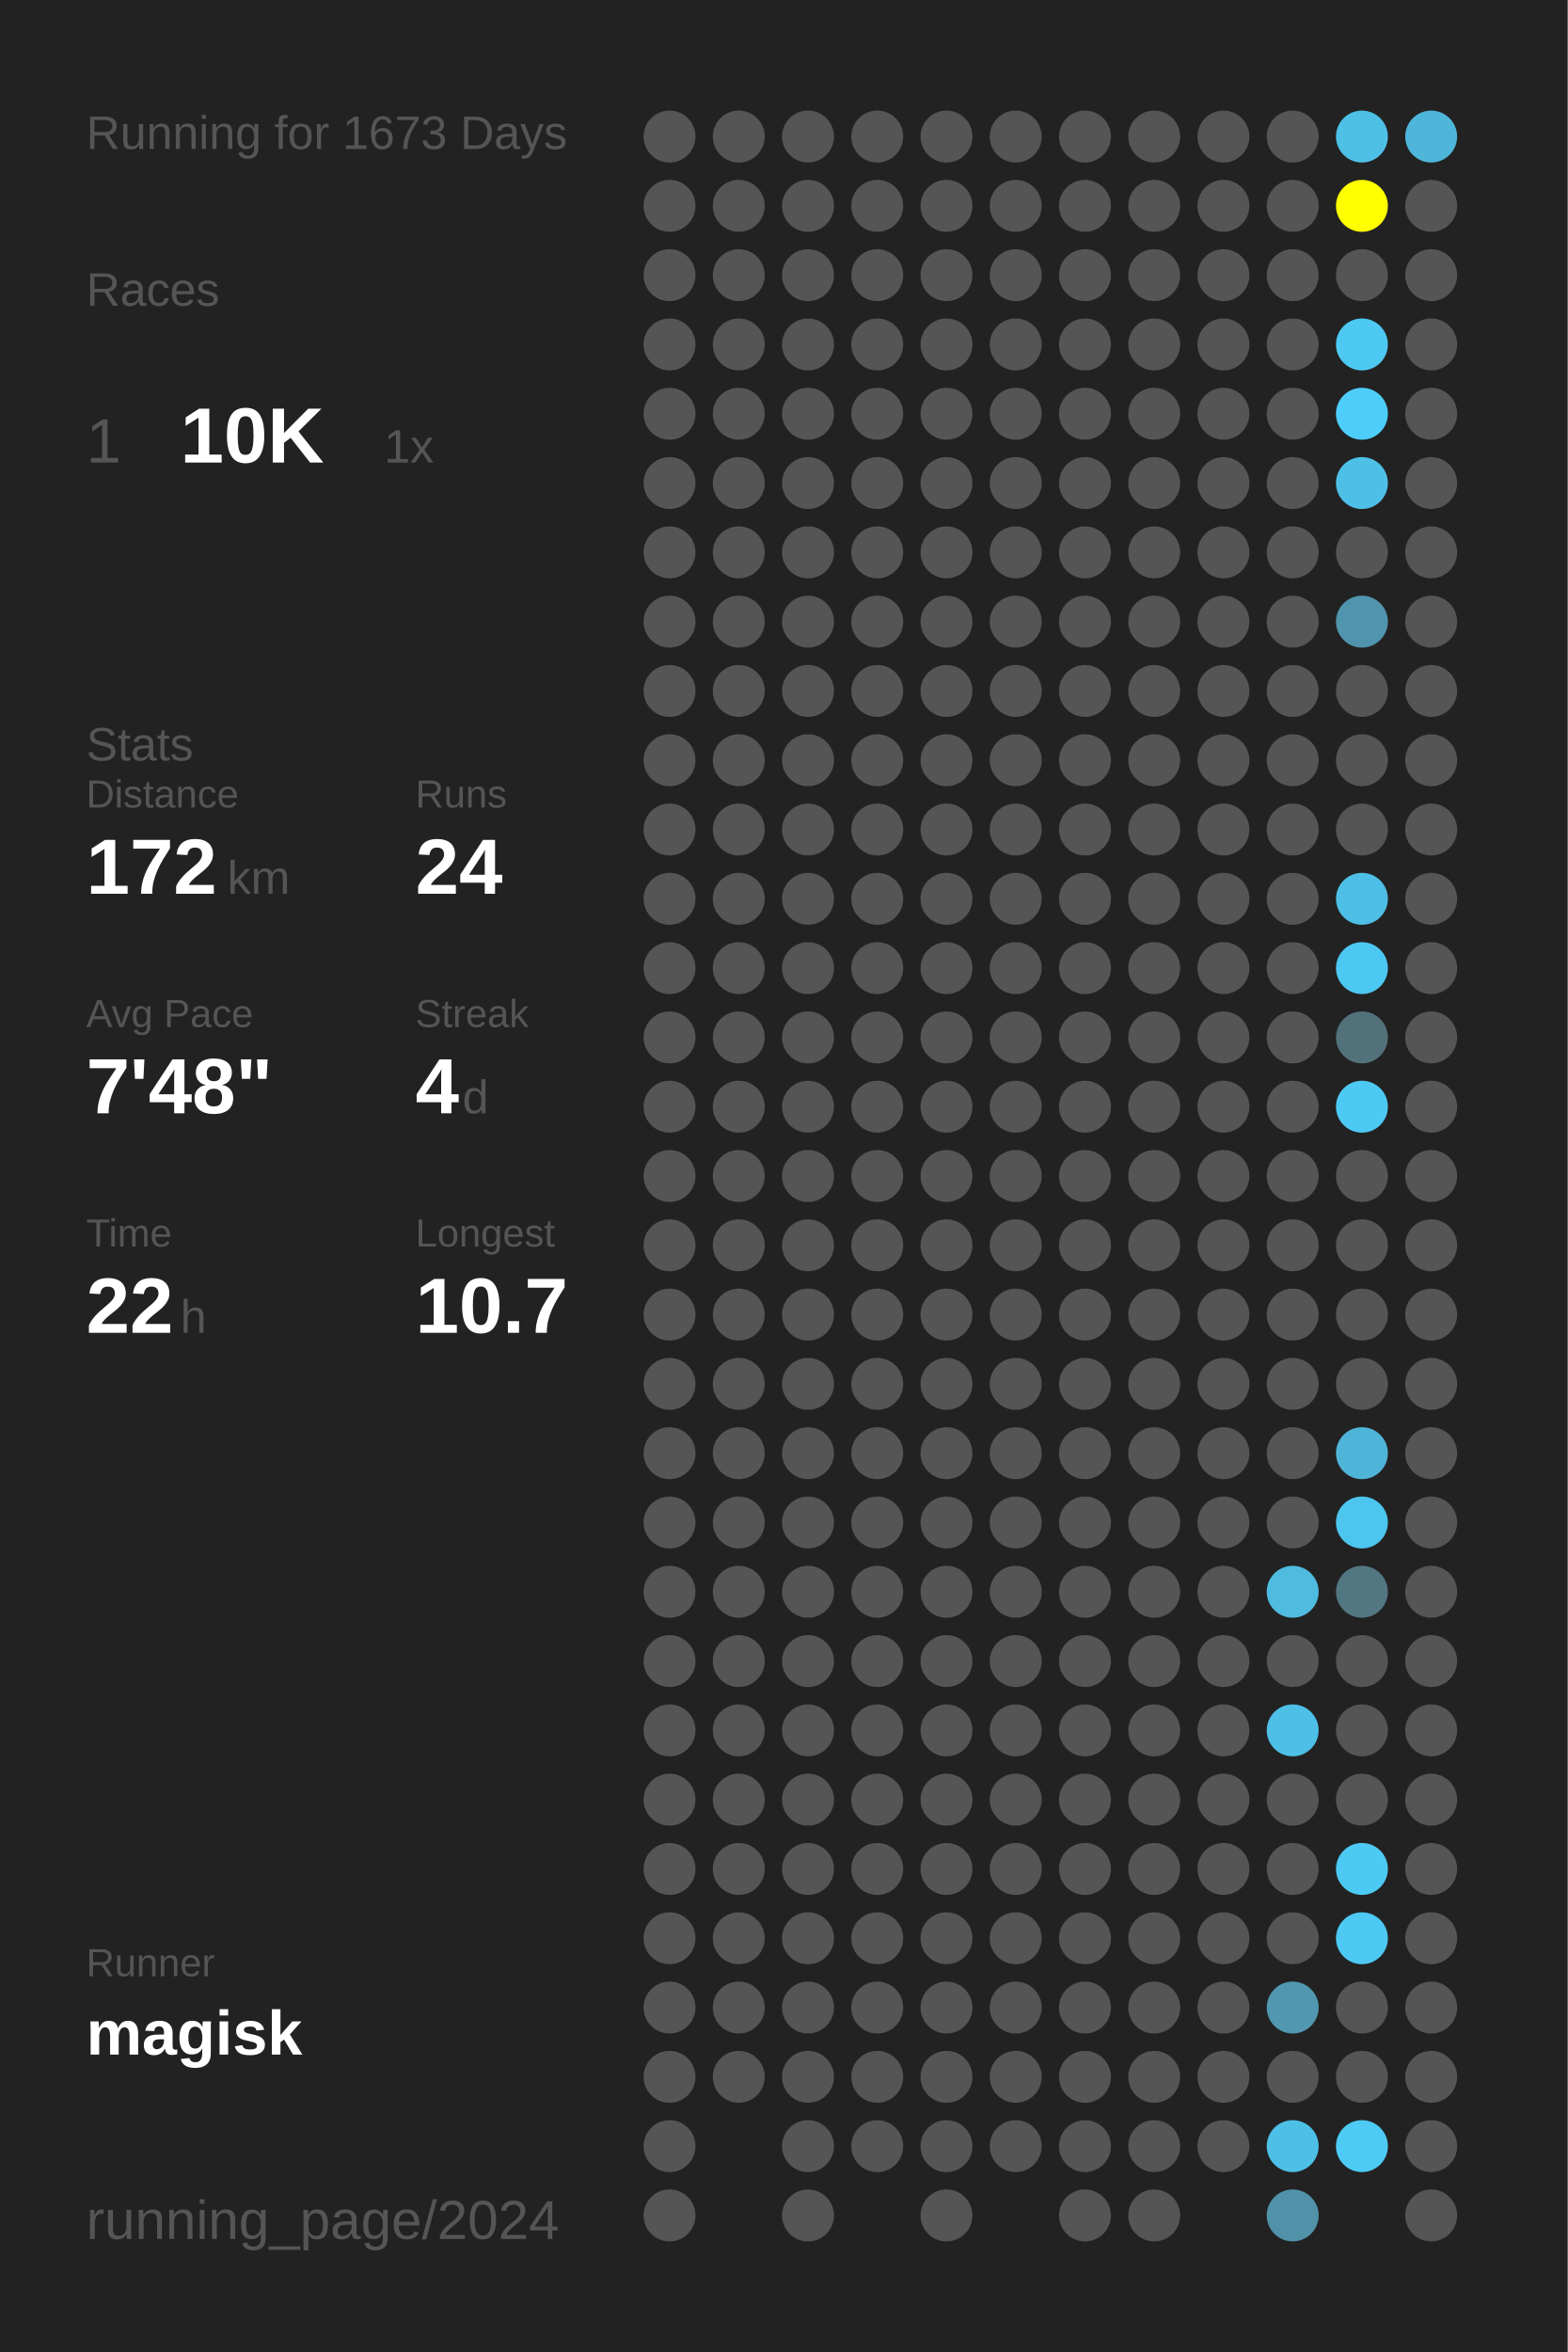
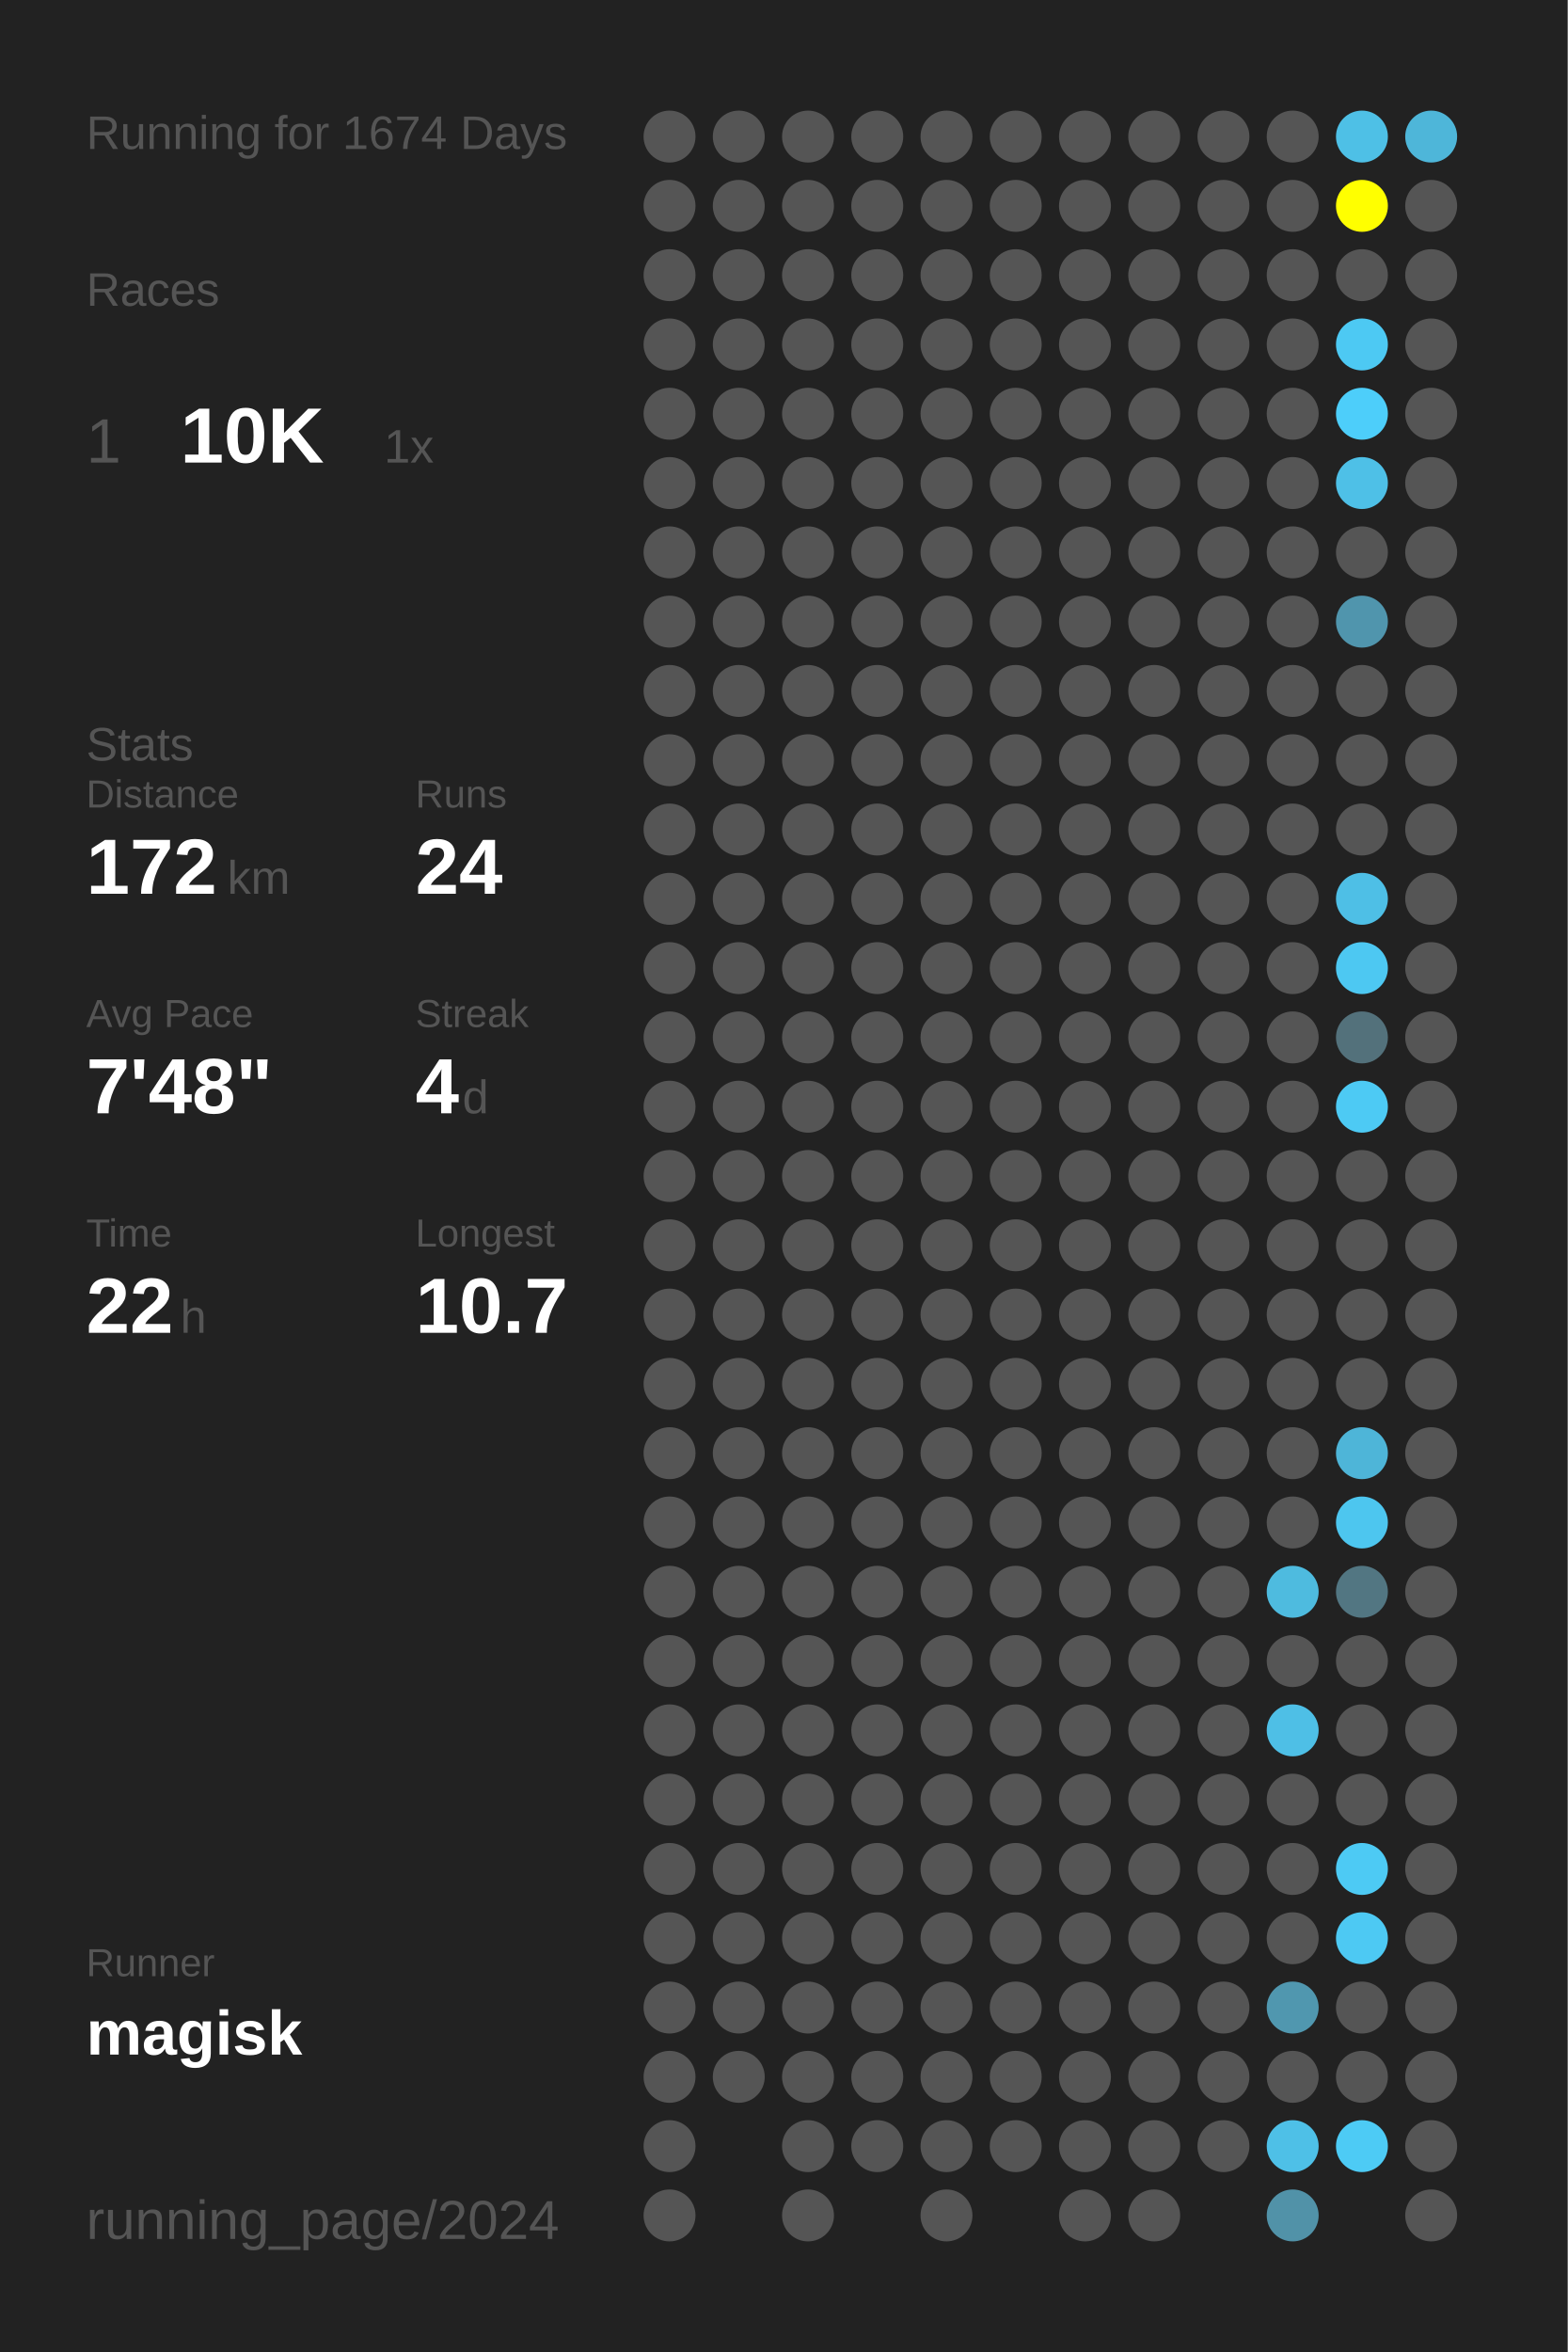
<svg xmlns="http://www.w3.org/2000/svg" baseProfile="full" height="300mm" version="1.1" viewBox="0,0,200,300" width="200mm">
  <defs />
  <rect fill="#222222" height="300" width="200" x="0" y="0" />
-   <text fill="#555555" style="font-size:6px; font-family:Arial;" x="11" y="19">Running for 1673 Days</text>
+   <text fill="#555555" style="font-size:6px; font-family:Arial;" x="11" y="19">Running for 1674 Days</text>
  <text fill="#555555" style="font-size:6px; font-family:Arial;" x="11" y="39">Races</text>
  <text fill="#555555" style="font-size:8px; font-family:Arial;" x="11" y="59">1</text>
  <text fill="#FFFFFF" style="font-size:10px; font-family:Arial; font-weight:bold;" x="23" y="59">10K</text>
  <text fill="#555555" style="font-size:6px; font-family:Arial;" x="49" y="59">1x</text>
  <text fill="#555555" style="font-size:6px; font-family:Arial;" x="11" y="97">Stats</text>
  <text fill="#555555" style="font-size:5px; font-family:Arial;" x="11" y="103">Distance</text>
  <text fill="#FFFFFF" style="font-size:10px; font-family:Arial; font-weight:bold;" x="11" y="114">172</text>
  <text fill="#555555" style="font-size:6px; font-family:Arial;" x="29" y="114">km</text>
  <text fill="#555555" style="font-size:5px; font-family:Arial;" x="53" y="103">Runs</text>
  <text fill="#FFFFFF" style="font-size:10px; font-family:Arial; font-weight:bold;" x="53" y="114">24</text>
  <text fill="#555555" style="font-size:5px; font-family:Arial;" x="11" y="131">Avg Pace</text>
  <text fill="#FFFFFF" style="font-size:10px; font-family:Arial; font-weight:bold;" x="11" y="142">7'48"</text>
  <text fill="#555555" style="font-size:5px; font-family:Arial;" x="53" y="131">Streak</text>
  <text fill="#FFFFFF" style="font-size:10px; font-family:Arial; font-weight:bold;" x="53" y="142">4</text>
  <text fill="#555555" style="font-size:6px; font-family:Arial;" x="59" y="142">d</text>
  <text fill="#555555" style="font-size:5px; font-family:Arial;" x="11" y="159">Time</text>
  <text fill="#FFFFFF" style="font-size:10px; font-family:Arial; font-weight:bold;" x="11" y="170">22</text>
  <text fill="#555555" style="font-size:6px; font-family:Arial;" x="23" y="170">h</text>
  <text fill="#555555" style="font-size:5px; font-family:Arial;" x="53" y="159">Longest</text>
  <text fill="#FFFFFF" style="font-size:10px; font-family:Arial; font-weight:bold;" x="53" y="170">10.7</text>
  <text fill="#555555" style="font-size:5px; font-family:Arial;" x="11" y="252.065">Runner</text>
  <text fill="#FFFFFF" style="font-size:8px; font-family:Arial; font-weight:bold;" x="11" y="262.065">magisk</text>
  <text fill="#555555" style="font-size:7px; font-family:Arial;" x="11" y="285.581">running_page/2024</text>
  <circle cx="85.417" cy="17.419" fill="#555555" r="3.312" />
  <circle cx="85.417" cy="26.258" fill="#555555" r="3.312" />
  <circle cx="85.417" cy="35.097" fill="#555555" r="3.312" />
  <circle cx="85.417" cy="43.935" fill="#555555" r="3.312" />
  <circle cx="85.417" cy="52.774" fill="#555555" r="3.312" />
  <circle cx="85.417" cy="61.613" fill="#555555" r="3.312" />
  <circle cx="85.417" cy="70.452" fill="#555555" r="3.312" />
  <circle cx="85.417" cy="79.29" fill="#555555" r="3.312" />
  <circle cx="85.417" cy="88.129" fill="#555555" r="3.312" />
  <circle cx="85.417" cy="96.968" fill="#555555" r="3.312" />
  <circle cx="85.417" cy="105.806" fill="#555555" r="3.312" />
  <circle cx="85.417" cy="114.645" fill="#555555" r="3.312" />
  <circle cx="85.417" cy="123.484" fill="#555555" r="3.312" />
  <circle cx="85.417" cy="132.323" fill="#555555" r="3.312" />
  <circle cx="85.417" cy="141.161" fill="#555555" r="3.312" />
  <circle cx="85.417" cy="150" fill="#555555" r="3.312" />
  <circle cx="85.417" cy="158.839" fill="#555555" r="3.312" />
  <circle cx="85.417" cy="167.677" fill="#555555" r="3.312" />
  <circle cx="85.417" cy="176.516" fill="#555555" r="3.312" />
  <circle cx="85.417" cy="185.355" fill="#555555" r="3.312" />
  <circle cx="85.417" cy="194.194" fill="#555555" r="3.312" />
  <circle cx="85.417" cy="203.032" fill="#555555" r="3.312" />
  <circle cx="85.417" cy="211.871" fill="#555555" r="3.312" />
  <circle cx="85.417" cy="220.71" fill="#555555" r="3.312" />
  <circle cx="85.417" cy="229.548" fill="#555555" r="3.312" />
  <circle cx="85.417" cy="238.387" fill="#555555" r="3.312" />
  <circle cx="85.417" cy="247.226" fill="#555555" r="3.312" />
  <circle cx="85.417" cy="256.065" fill="#555555" r="3.312" />
  <circle cx="85.417" cy="264.903" fill="#555555" r="3.312" />
  <circle cx="85.417" cy="273.742" fill="#555555" r="3.312" />
  <circle cx="85.417" cy="282.581" fill="#555555" r="3.312" />
  <circle cx="94.25" cy="17.419" fill="#555555" r="3.312" />
  <circle cx="94.25" cy="26.258" fill="#555555" r="3.312" />
  <circle cx="94.25" cy="35.097" fill="#555555" r="3.312" />
  <circle cx="94.25" cy="43.935" fill="#555555" r="3.312" />
  <circle cx="94.25" cy="52.774" fill="#555555" r="3.312" />
  <circle cx="94.25" cy="61.613" fill="#555555" r="3.312" />
  <circle cx="94.25" cy="70.452" fill="#555555" r="3.312" />
  <circle cx="94.25" cy="79.29" fill="#555555" r="3.312" />
  <circle cx="94.25" cy="88.129" fill="#555555" r="3.312" />
  <circle cx="94.25" cy="96.968" fill="#555555" r="3.312" />
  <circle cx="94.25" cy="105.806" fill="#555555" r="3.312" />
  <circle cx="94.25" cy="114.645" fill="#555555" r="3.312" />
  <circle cx="94.25" cy="123.484" fill="#555555" r="3.312" />
  <circle cx="94.25" cy="132.323" fill="#555555" r="3.312" />
  <circle cx="94.25" cy="141.161" fill="#555555" r="3.312" />
  <circle cx="94.25" cy="150" fill="#555555" r="3.312" />
  <circle cx="94.25" cy="158.839" fill="#555555" r="3.312" />
  <circle cx="94.25" cy="167.677" fill="#555555" r="3.312" />
  <circle cx="94.25" cy="176.516" fill="#555555" r="3.312" />
  <circle cx="94.25" cy="185.355" fill="#555555" r="3.312" />
  <circle cx="94.25" cy="194.194" fill="#555555" r="3.312" />
  <circle cx="94.25" cy="203.032" fill="#555555" r="3.312" />
  <circle cx="94.25" cy="211.871" fill="#555555" r="3.312" />
  <circle cx="94.25" cy="220.71" fill="#555555" r="3.312" />
  <circle cx="94.25" cy="229.548" fill="#555555" r="3.312" />
  <circle cx="94.25" cy="238.387" fill="#555555" r="3.312" />
  <circle cx="94.25" cy="247.226" fill="#555555" r="3.312" />
  <circle cx="94.25" cy="256.065" fill="#555555" r="3.312" />
  <circle cx="94.25" cy="264.903" fill="#555555" r="3.312" />
  <circle cx="103.083" cy="17.419" fill="#555555" r="3.312" />
  <circle cx="103.083" cy="26.258" fill="#555555" r="3.312" />
  <circle cx="103.083" cy="35.097" fill="#555555" r="3.312" />
  <circle cx="103.083" cy="43.935" fill="#555555" r="3.312" />
  <circle cx="103.083" cy="52.774" fill="#555555" r="3.312" />
  <circle cx="103.083" cy="61.613" fill="#555555" r="3.312" />
  <circle cx="103.083" cy="70.452" fill="#555555" r="3.312" />
  <circle cx="103.083" cy="79.29" fill="#555555" r="3.312" />
  <circle cx="103.083" cy="88.129" fill="#555555" r="3.312" />
  <circle cx="103.083" cy="96.968" fill="#555555" r="3.312" />
  <circle cx="103.083" cy="105.806" fill="#555555" r="3.312" />
  <circle cx="103.083" cy="114.645" fill="#555555" r="3.312" />
  <circle cx="103.083" cy="123.484" fill="#555555" r="3.312" />
  <circle cx="103.083" cy="132.323" fill="#555555" r="3.312" />
  <circle cx="103.083" cy="141.161" fill="#555555" r="3.312" />
  <circle cx="103.083" cy="150" fill="#555555" r="3.312" />
  <circle cx="103.083" cy="158.839" fill="#555555" r="3.312" />
  <circle cx="103.083" cy="167.677" fill="#555555" r="3.312" />
  <circle cx="103.083" cy="176.516" fill="#555555" r="3.312" />
  <circle cx="103.083" cy="185.355" fill="#555555" r="3.312" />
  <circle cx="103.083" cy="194.194" fill="#555555" r="3.312" />
  <circle cx="103.083" cy="203.032" fill="#555555" r="3.312" />
  <circle cx="103.083" cy="211.871" fill="#555555" r="3.312" />
  <circle cx="103.083" cy="220.71" fill="#555555" r="3.312" />
  <circle cx="103.083" cy="229.548" fill="#555555" r="3.312" />
  <circle cx="103.083" cy="238.387" fill="#555555" r="3.312" />
  <circle cx="103.083" cy="247.226" fill="#555555" r="3.312" />
  <circle cx="103.083" cy="256.065" fill="#555555" r="3.312" />
  <circle cx="103.083" cy="264.903" fill="#555555" r="3.312" />
  <circle cx="103.083" cy="273.742" fill="#555555" r="3.312" />
  <circle cx="103.083" cy="282.581" fill="#555555" r="3.312" />
  <circle cx="111.917" cy="17.419" fill="#555555" r="3.312" />
  <circle cx="111.917" cy="26.258" fill="#555555" r="3.312" />
  <circle cx="111.917" cy="35.097" fill="#555555" r="3.312" />
  <circle cx="111.917" cy="43.935" fill="#555555" r="3.312" />
  <circle cx="111.917" cy="52.774" fill="#555555" r="3.312" />
  <circle cx="111.917" cy="61.613" fill="#555555" r="3.312" />
  <circle cx="111.917" cy="70.452" fill="#555555" r="3.312" />
  <circle cx="111.917" cy="79.29" fill="#555555" r="3.312" />
  <circle cx="111.917" cy="88.129" fill="#555555" r="3.312" />
  <circle cx="111.917" cy="96.968" fill="#555555" r="3.312" />
  <circle cx="111.917" cy="105.806" fill="#555555" r="3.312" />
  <circle cx="111.917" cy="114.645" fill="#555555" r="3.312" />
  <circle cx="111.917" cy="123.484" fill="#555555" r="3.312" />
  <circle cx="111.917" cy="132.323" fill="#555555" r="3.312" />
  <circle cx="111.917" cy="141.161" fill="#555555" r="3.312" />
  <circle cx="111.917" cy="150" fill="#555555" r="3.312" />
  <circle cx="111.917" cy="158.839" fill="#555555" r="3.312" />
  <circle cx="111.917" cy="167.677" fill="#555555" r="3.312" />
  <circle cx="111.917" cy="176.516" fill="#555555" r="3.312" />
  <circle cx="111.917" cy="185.355" fill="#555555" r="3.312" />
  <circle cx="111.917" cy="194.194" fill="#555555" r="3.312" />
  <circle cx="111.917" cy="203.032" fill="#555555" r="3.312" />
  <circle cx="111.917" cy="211.871" fill="#555555" r="3.312" />
  <circle cx="111.917" cy="220.71" fill="#555555" r="3.312" />
  <circle cx="111.917" cy="229.548" fill="#555555" r="3.312" />
  <circle cx="111.917" cy="238.387" fill="#555555" r="3.312" />
  <circle cx="111.917" cy="247.226" fill="#555555" r="3.312" />
  <circle cx="111.917" cy="256.065" fill="#555555" r="3.312" />
  <circle cx="111.917" cy="264.903" fill="#555555" r="3.312" />
  <circle cx="111.917" cy="273.742" fill="#555555" r="3.312" />
  <circle cx="120.75" cy="17.419" fill="#555555" r="3.312" />
  <circle cx="120.75" cy="26.258" fill="#555555" r="3.312" />
  <circle cx="120.75" cy="35.097" fill="#555555" r="3.312" />
  <circle cx="120.75" cy="43.935" fill="#555555" r="3.312" />
  <circle cx="120.75" cy="52.774" fill="#555555" r="3.312" />
  <circle cx="120.75" cy="61.613" fill="#555555" r="3.312" />
  <circle cx="120.75" cy="70.452" fill="#555555" r="3.312" />
  <circle cx="120.75" cy="79.29" fill="#555555" r="3.312" />
  <circle cx="120.75" cy="88.129" fill="#555555" r="3.312" />
  <circle cx="120.75" cy="96.968" fill="#555555" r="3.312" />
  <circle cx="120.75" cy="105.806" fill="#555555" r="3.312" />
  <circle cx="120.75" cy="114.645" fill="#555555" r="3.312" />
  <circle cx="120.75" cy="123.484" fill="#555555" r="3.312" />
  <circle cx="120.75" cy="132.323" fill="#555555" r="3.312" />
  <circle cx="120.75" cy="141.161" fill="#555555" r="3.312" />
  <circle cx="120.75" cy="150" fill="#555555" r="3.312" />
  <circle cx="120.75" cy="158.839" fill="#555555" r="3.312" />
  <circle cx="120.75" cy="167.677" fill="#555555" r="3.312" />
  <circle cx="120.75" cy="176.516" fill="#555555" r="3.312" />
  <circle cx="120.75" cy="185.355" fill="#555555" r="3.312" />
  <circle cx="120.75" cy="194.194" fill="#555555" r="3.312" />
  <circle cx="120.75" cy="203.032" fill="#555555" r="3.312" />
  <circle cx="120.75" cy="211.871" fill="#555555" r="3.312" />
  <circle cx="120.75" cy="220.71" fill="#555555" r="3.312" />
  <circle cx="120.75" cy="229.548" fill="#555555" r="3.312" />
  <circle cx="120.75" cy="238.387" fill="#555555" r="3.312" />
  <circle cx="120.75" cy="247.226" fill="#555555" r="3.312" />
  <circle cx="120.75" cy="256.065" fill="#555555" r="3.312" />
  <circle cx="120.75" cy="264.903" fill="#555555" r="3.312" />
  <circle cx="120.75" cy="273.742" fill="#555555" r="3.312" />
  <circle cx="120.75" cy="282.581" fill="#555555" r="3.312" />
  <circle cx="129.583" cy="17.419" fill="#555555" r="3.312" />
  <circle cx="129.583" cy="26.258" fill="#555555" r="3.312" />
  <circle cx="129.583" cy="35.097" fill="#555555" r="3.312" />
  <circle cx="129.583" cy="43.935" fill="#555555" r="3.312" />
  <circle cx="129.583" cy="52.774" fill="#555555" r="3.312" />
  <circle cx="129.583" cy="61.613" fill="#555555" r="3.312" />
  <circle cx="129.583" cy="70.452" fill="#555555" r="3.312" />
  <circle cx="129.583" cy="79.29" fill="#555555" r="3.312" />
  <circle cx="129.583" cy="88.129" fill="#555555" r="3.312" />
  <circle cx="129.583" cy="96.968" fill="#555555" r="3.312" />
  <circle cx="129.583" cy="105.806" fill="#555555" r="3.312" />
  <circle cx="129.583" cy="114.645" fill="#555555" r="3.312" />
  <circle cx="129.583" cy="123.484" fill="#555555" r="3.312" />
  <circle cx="129.583" cy="132.323" fill="#555555" r="3.312" />
  <circle cx="129.583" cy="141.161" fill="#555555" r="3.312" />
  <circle cx="129.583" cy="150" fill="#555555" r="3.312" />
  <circle cx="129.583" cy="158.839" fill="#555555" r="3.312" />
  <circle cx="129.583" cy="167.677" fill="#555555" r="3.312" />
  <circle cx="129.583" cy="176.516" fill="#555555" r="3.312" />
  <circle cx="129.583" cy="185.355" fill="#555555" r="3.312" />
  <circle cx="129.583" cy="194.194" fill="#555555" r="3.312" />
  <circle cx="129.583" cy="203.032" fill="#555555" r="3.312" />
  <circle cx="129.583" cy="211.871" fill="#555555" r="3.312" />
  <circle cx="129.583" cy="220.71" fill="#555555" r="3.312" />
  <circle cx="129.583" cy="229.548" fill="#555555" r="3.312" />
  <circle cx="129.583" cy="238.387" fill="#555555" r="3.312" />
  <circle cx="129.583" cy="247.226" fill="#555555" r="3.312" />
  <circle cx="129.583" cy="256.065" fill="#555555" r="3.312" />
  <circle cx="129.583" cy="264.903" fill="#555555" r="3.312" />
  <circle cx="129.583" cy="273.742" fill="#555555" r="3.312" />
  <circle cx="138.417" cy="17.419" fill="#555555" r="3.312" />
  <circle cx="138.417" cy="26.258" fill="#555555" r="3.312" />
  <circle cx="138.417" cy="35.097" fill="#555555" r="3.312" />
  <circle cx="138.417" cy="43.935" fill="#555555" r="3.312" />
  <circle cx="138.417" cy="52.774" fill="#555555" r="3.312" />
  <circle cx="138.417" cy="61.613" fill="#555555" r="3.312" />
  <circle cx="138.417" cy="70.452" fill="#555555" r="3.312" />
  <circle cx="138.417" cy="79.29" fill="#555555" r="3.312" />
  <circle cx="138.417" cy="88.129" fill="#555555" r="3.312" />
  <circle cx="138.417" cy="96.968" fill="#555555" r="3.312" />
  <circle cx="138.417" cy="105.806" fill="#555555" r="3.312" />
  <circle cx="138.417" cy="114.645" fill="#555555" r="3.312" />
  <circle cx="138.417" cy="123.484" fill="#555555" r="3.312" />
  <circle cx="138.417" cy="132.323" fill="#555555" r="3.312" />
  <circle cx="138.417" cy="141.161" fill="#555555" r="3.312" />
  <circle cx="138.417" cy="150" fill="#555555" r="3.312" />
  <circle cx="138.417" cy="158.839" fill="#555555" r="3.312" />
  <circle cx="138.417" cy="167.677" fill="#555555" r="3.312" />
  <circle cx="138.417" cy="176.516" fill="#555555" r="3.312" />
  <circle cx="138.417" cy="185.355" fill="#555555" r="3.312" />
  <circle cx="138.417" cy="194.194" fill="#555555" r="3.312" />
  <circle cx="138.417" cy="203.032" fill="#555555" r="3.312" />
  <circle cx="138.417" cy="211.871" fill="#555555" r="3.312" />
  <circle cx="138.417" cy="220.71" fill="#555555" r="3.312" />
  <circle cx="138.417" cy="229.548" fill="#555555" r="3.312" />
  <circle cx="138.417" cy="238.387" fill="#555555" r="3.312" />
  <circle cx="138.417" cy="247.226" fill="#555555" r="3.312" />
  <circle cx="138.417" cy="256.065" fill="#555555" r="3.312" />
  <circle cx="138.417" cy="264.903" fill="#555555" r="3.312" />
  <circle cx="138.417" cy="273.742" fill="#555555" r="3.312" />
  <circle cx="138.417" cy="282.581" fill="#555555" r="3.312" />
  <circle cx="147.25" cy="17.419" fill="#555555" r="3.312" />
  <circle cx="147.25" cy="26.258" fill="#555555" r="3.312" />
  <circle cx="147.25" cy="35.097" fill="#555555" r="3.312" />
  <circle cx="147.25" cy="43.935" fill="#555555" r="3.312" />
  <circle cx="147.25" cy="52.774" fill="#555555" r="3.312" />
  <circle cx="147.25" cy="61.613" fill="#555555" r="3.312" />
  <circle cx="147.25" cy="70.452" fill="#555555" r="3.312" />
  <circle cx="147.25" cy="79.29" fill="#555555" r="3.312" />
  <circle cx="147.25" cy="88.129" fill="#555555" r="3.312" />
  <circle cx="147.25" cy="96.968" fill="#555555" r="3.312" />
  <circle cx="147.25" cy="105.806" fill="#555555" r="3.312" />
  <circle cx="147.25" cy="114.645" fill="#555555" r="3.312" />
  <circle cx="147.25" cy="123.484" fill="#555555" r="3.312" />
  <circle cx="147.25" cy="132.323" fill="#555555" r="3.312" />
  <circle cx="147.25" cy="141.161" fill="#555555" r="3.312" />
  <circle cx="147.25" cy="150" fill="#555555" r="3.312" />
  <circle cx="147.25" cy="158.839" fill="#555555" r="3.312" />
  <circle cx="147.25" cy="167.677" fill="#555555" r="3.312" />
  <circle cx="147.25" cy="176.516" fill="#555555" r="3.312" />
  <circle cx="147.25" cy="185.355" fill="#555555" r="3.312" />
  <circle cx="147.25" cy="194.194" fill="#555555" r="3.312" />
  <circle cx="147.25" cy="203.032" fill="#555555" r="3.312" />
  <circle cx="147.25" cy="211.871" fill="#555555" r="3.312" />
  <circle cx="147.25" cy="220.71" fill="#555555" r="3.312" />
  <circle cx="147.25" cy="229.548" fill="#555555" r="3.312" />
  <circle cx="147.25" cy="238.387" fill="#555555" r="3.312" />
  <circle cx="147.25" cy="247.226" fill="#555555" r="3.312" />
  <circle cx="147.25" cy="256.065" fill="#555555" r="3.312" />
  <circle cx="147.25" cy="264.903" fill="#555555" r="3.312" />
  <circle cx="147.25" cy="273.742" fill="#555555" r="3.312" />
  <circle cx="147.25" cy="282.581" fill="#555555" r="3.312" />
  <circle cx="156.083" cy="17.419" fill="#555555" r="3.312" />
  <circle cx="156.083" cy="26.258" fill="#555555" r="3.312" />
  <circle cx="156.083" cy="35.097" fill="#555555" r="3.312" />
  <circle cx="156.083" cy="43.935" fill="#555555" r="3.312" />
  <circle cx="156.083" cy="52.774" fill="#555555" r="3.312" />
  <circle cx="156.083" cy="61.613" fill="#555555" r="3.312" />
  <circle cx="156.083" cy="70.452" fill="#555555" r="3.312" />
  <circle cx="156.083" cy="79.29" fill="#555555" r="3.312" />
  <circle cx="156.083" cy="88.129" fill="#555555" r="3.312" />
  <circle cx="156.083" cy="96.968" fill="#555555" r="3.312" />
  <circle cx="156.083" cy="105.806" fill="#555555" r="3.312" />
  <circle cx="156.083" cy="114.645" fill="#555555" r="3.312" />
  <circle cx="156.083" cy="123.484" fill="#555555" r="3.312" />
  <circle cx="156.083" cy="132.323" fill="#555555" r="3.312" />
  <circle cx="156.083" cy="141.161" fill="#555555" r="3.312" />
  <circle cx="156.083" cy="150" fill="#555555" r="3.312" />
  <circle cx="156.083" cy="158.839" fill="#555555" r="3.312" />
  <circle cx="156.083" cy="167.677" fill="#555555" r="3.312" />
  <circle cx="156.083" cy="176.516" fill="#555555" r="3.312" />
  <circle cx="156.083" cy="185.355" fill="#555555" r="3.312" />
  <circle cx="156.083" cy="194.194" fill="#555555" r="3.312" />
  <circle cx="156.083" cy="203.032" fill="#555555" r="3.312" />
  <circle cx="156.083" cy="211.871" fill="#555555" r="3.312" />
  <circle cx="156.083" cy="220.71" fill="#555555" r="3.312" />
  <circle cx="156.083" cy="229.548" fill="#555555" r="3.312" />
  <circle cx="156.083" cy="238.387" fill="#555555" r="3.312" />
  <circle cx="156.083" cy="247.226" fill="#555555" r="3.312" />
  <circle cx="156.083" cy="256.065" fill="#555555" r="3.312" />
  <circle cx="156.083" cy="264.903" fill="#555555" r="3.312" />
  <circle cx="156.083" cy="273.742" fill="#555555" r="3.312" />
  <circle cx="164.917" cy="17.419" fill="#555555" r="3.312" />
  <circle cx="164.917" cy="26.258" fill="#555555" r="3.312" />
  <circle cx="164.917" cy="35.097" fill="#555555" r="3.312" />
  <circle cx="164.917" cy="43.935" fill="#555555" r="3.312" />
  <circle cx="164.917" cy="52.774" fill="#555555" r="3.312" />
  <circle cx="164.917" cy="61.613" fill="#555555" r="3.312" />
  <circle cx="164.917" cy="70.452" fill="#555555" r="3.312" />
  <circle cx="164.917" cy="79.29" fill="#555555" r="3.312" />
  <circle cx="164.917" cy="88.129" fill="#555555" r="3.312" />
  <circle cx="164.917" cy="96.968" fill="#555555" r="3.312" />
  <circle cx="164.917" cy="105.806" fill="#555555" r="3.312" />
  <circle cx="164.917" cy="114.645" fill="#555555" r="3.312" />
  <circle cx="164.917" cy="123.484" fill="#555555" r="3.312" />
  <circle cx="164.917" cy="132.323" fill="#555555" r="3.312" />
  <circle cx="164.917" cy="141.161" fill="#555555" r="3.312" />
  <circle cx="164.917" cy="150" fill="#555555" r="3.312" />
  <circle cx="164.917" cy="158.839" fill="#555555" r="3.312" />
  <circle cx="164.917" cy="167.677" fill="#555555" r="3.312" />
  <circle cx="164.917" cy="176.516" fill="#555555" r="3.312" />
  <circle cx="164.917" cy="185.355" fill="#555555" r="3.312" />
  <circle cx="164.917" cy="194.194" fill="#555555" r="3.312" />
  <circle cx="164.917" cy="203.032" fill="#4ebbdf" r="3.312" />
  <circle cx="164.917" cy="211.871" fill="#555555" r="3.312" />
  <circle cx="164.917" cy="220.71" fill="#4ebfe6" r="3.312" />
  <circle cx="164.917" cy="229.548" fill="#555555" r="3.312" />
  <circle cx="164.917" cy="238.387" fill="#555555" r="3.312" />
  <circle cx="164.917" cy="247.226" fill="#555555" r="3.312" />
  <circle cx="164.917" cy="256.065" fill="#5097af" r="3.312" />
  <circle cx="164.917" cy="264.903" fill="#555555" r="3.312" />
  <circle cx="164.917" cy="273.742" fill="#4ec0e7" r="3.312" />
  <circle cx="164.917" cy="282.581" fill="#5192a8" r="3.312" />
  <circle cx="173.75" cy="17.419" fill="#4ec0e6" r="3.312" />
  <circle cx="173.75" cy="26.258" fill="#FFFF00" r="3.312" />
  <circle cx="173.75" cy="35.097" fill="#555555" r="3.312" />
  <circle cx="173.75" cy="43.935" fill="#4dc9f3" r="3.312" />
  <circle cx="173.75" cy="52.774" fill="#4dcefa" r="3.312" />
  <circle cx="173.75" cy="61.613" fill="#4ec0e7" r="3.312" />
  <circle cx="173.75" cy="70.452" fill="#555555" r="3.312" />
  <circle cx="173.75" cy="79.29" fill="#5095ad" r="3.312" />
  <circle cx="173.75" cy="88.129" fill="#555555" r="3.312" />
  <circle cx="173.75" cy="96.968" fill="#555555" r="3.312" />
  <circle cx="173.75" cy="105.806" fill="#555555" r="3.312" />
  <circle cx="173.75" cy="114.645" fill="#4ebfe6" r="3.312" />
  <circle cx="173.75" cy="123.484" fill="#4dc8f2" r="3.312" />
  <circle cx="173.75" cy="132.323" fill="#53717b" r="3.312" />
  <circle cx="173.75" cy="141.161" fill="#4dcaf4" r="3.312" />
  <circle cx="173.75" cy="150" fill="#555555" r="3.312" />
  <circle cx="173.75" cy="158.839" fill="#555555" r="3.312" />
  <circle cx="173.75" cy="167.677" fill="#555555" r="3.312" />
  <circle cx="173.75" cy="176.516" fill="#555555" r="3.312" />
  <circle cx="173.75" cy="185.355" fill="#4eb5d8" r="3.312" />
  <circle cx="173.75" cy="194.194" fill="#4dc6ef" r="3.312" />
  <circle cx="173.75" cy="203.032" fill="#527682" r="3.312" />
  <circle cx="173.75" cy="211.871" fill="#555555" r="3.312" />
  <circle cx="173.75" cy="220.71" fill="#555555" r="3.312" />
  <circle cx="173.75" cy="229.548" fill="#555555" r="3.312" />
  <circle cx="173.75" cy="238.387" fill="#4dcaf4" r="3.312" />
  <circle cx="173.75" cy="247.226" fill="#4dc9f3" r="3.312" />
  <circle cx="173.75" cy="256.065" fill="#555555" r="3.312" />
  <circle cx="173.75" cy="264.903" fill="#555555" r="3.312" />
  <circle cx="173.75" cy="273.742" fill="#4dcbf5" r="3.312" />
  <circle cx="182.583" cy="17.419" fill="#4eb6d9" r="3.312" />
  <circle cx="182.583" cy="26.258" fill="#555555" r="3.312" />
  <circle cx="182.583" cy="35.097" fill="#555555" r="3.312" />
  <circle cx="182.583" cy="43.935" fill="#555555" r="3.312" />
  <circle cx="182.583" cy="52.774" fill="#555555" r="3.312" />
  <circle cx="182.583" cy="61.613" fill="#555555" r="3.312" />
  <circle cx="182.583" cy="70.452" fill="#555555" r="3.312" />
  <circle cx="182.583" cy="79.29" fill="#555555" r="3.312" />
  <circle cx="182.583" cy="88.129" fill="#555555" r="3.312" />
  <circle cx="182.583" cy="96.968" fill="#555555" r="3.312" />
  <circle cx="182.583" cy="105.806" fill="#555555" r="3.312" />
  <circle cx="182.583" cy="114.645" fill="#555555" r="3.312" />
  <circle cx="182.583" cy="123.484" fill="#555555" r="3.312" />
  <circle cx="182.583" cy="132.323" fill="#555555" r="3.312" />
  <circle cx="182.583" cy="141.161" fill="#555555" r="3.312" />
  <circle cx="182.583" cy="150" fill="#555555" r="3.312" />
  <circle cx="182.583" cy="158.839" fill="#555555" r="3.312" />
  <circle cx="182.583" cy="167.677" fill="#555555" r="3.312" />
  <circle cx="182.583" cy="176.516" fill="#555555" r="3.312" />
  <circle cx="182.583" cy="185.355" fill="#555555" r="3.312" />
  <circle cx="182.583" cy="194.194" fill="#555555" r="3.312" />
  <circle cx="182.583" cy="203.032" fill="#555555" r="3.312" />
  <circle cx="182.583" cy="211.871" fill="#555555" r="3.312" />
  <circle cx="182.583" cy="220.71" fill="#555555" r="3.312" />
  <circle cx="182.583" cy="229.548" fill="#555555" r="3.312" />
  <circle cx="182.583" cy="238.387" fill="#555555" r="3.312" />
  <circle cx="182.583" cy="247.226" fill="#555555" r="3.312" />
  <circle cx="182.583" cy="256.065" fill="#555555" r="3.312" />
  <circle cx="182.583" cy="264.903" fill="#555555" r="3.312" />
  <circle cx="182.583" cy="273.742" fill="#555555" r="3.312" />
  <circle cx="182.583" cy="282.581" fill="#555555" r="3.312" />
</svg>
